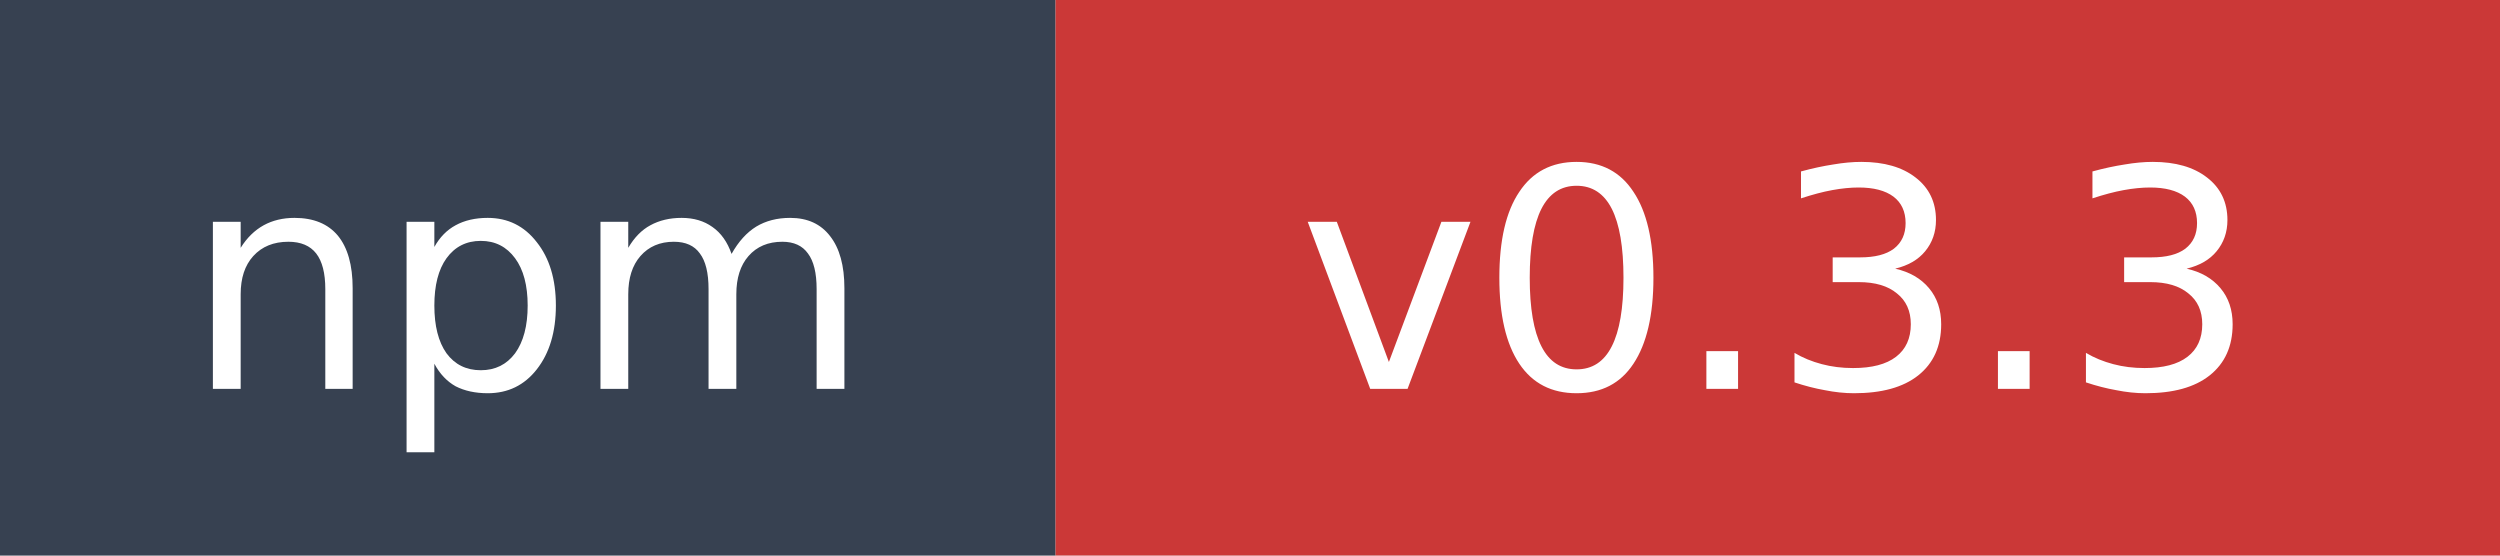
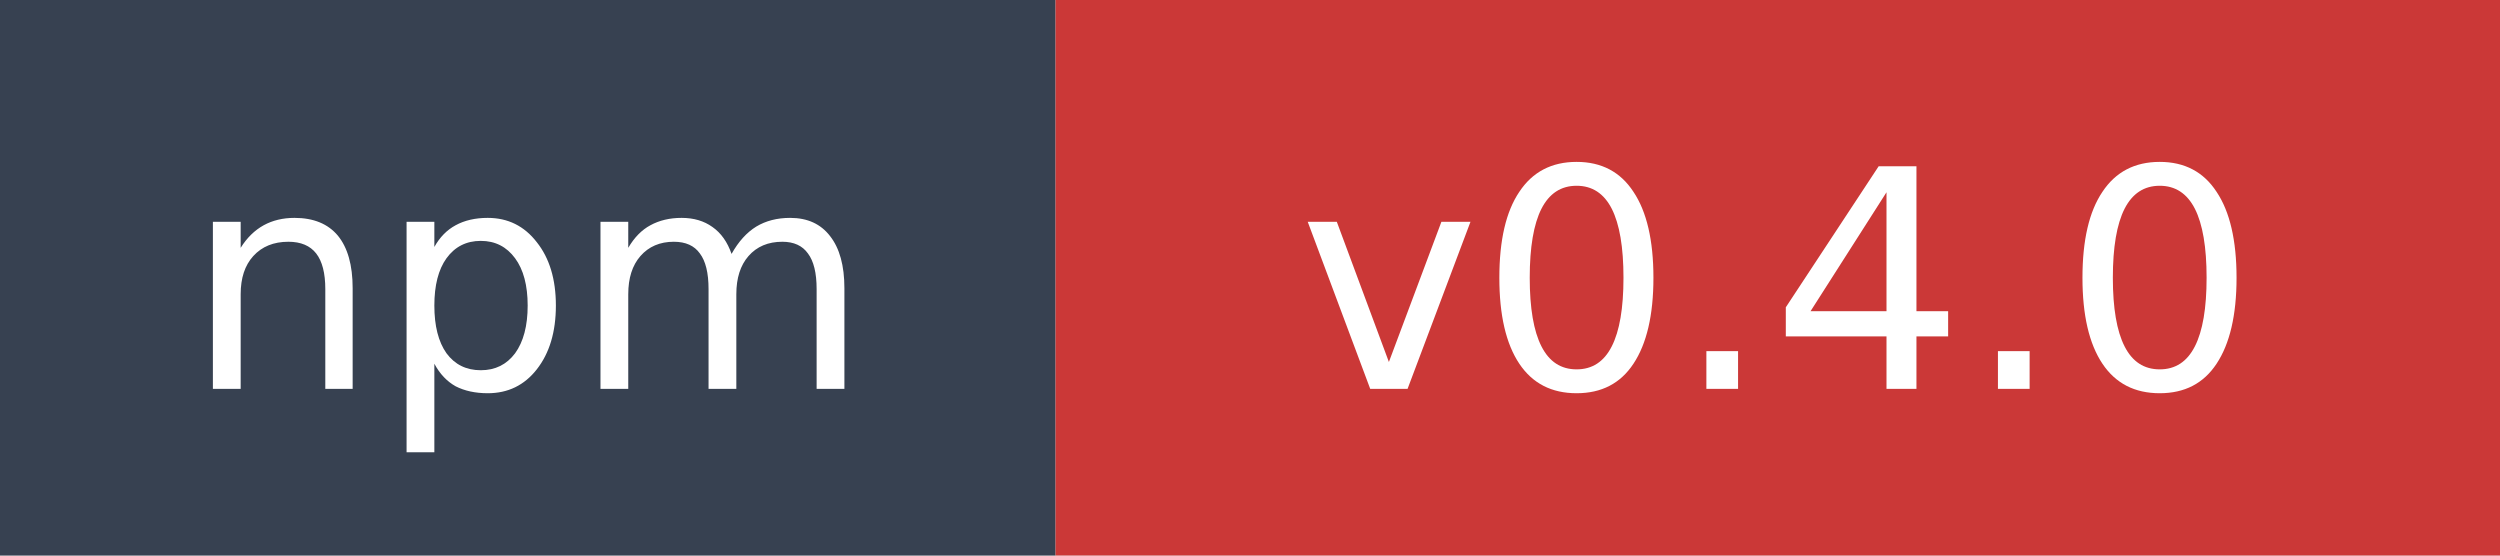
- <svg xmlns="http://www.w3.org/2000/svg" width="90" height="20" role="img" aria-label="npm: v0.3.3">
+ <svg xmlns="http://www.w3.org/2000/svg" width="90" height="20" role="img" aria-label="npm: v0.4.0">
  <rect width="38" height="20" fill="#374151" />
  <rect x="38" width="52" height="20" fill="#cb3837" />
  <text x="19" y="14" fill="#ffffff" font-family="Verdana,Geneva,DejaVu Sans,sans-serif" font-size="11" text-anchor="middle">npm</text>
-   <text x="64" y="14" fill="#ffffff" font-family="Verdana,Geneva,DejaVu Sans,sans-serif" font-size="11" text-anchor="middle">v0.3.3</text>
+   <text x="64" y="14" fill="#ffffff" font-family="Verdana,Geneva,DejaVu Sans,sans-serif" font-size="11" text-anchor="middle">v0.4.0</text>
</svg>
